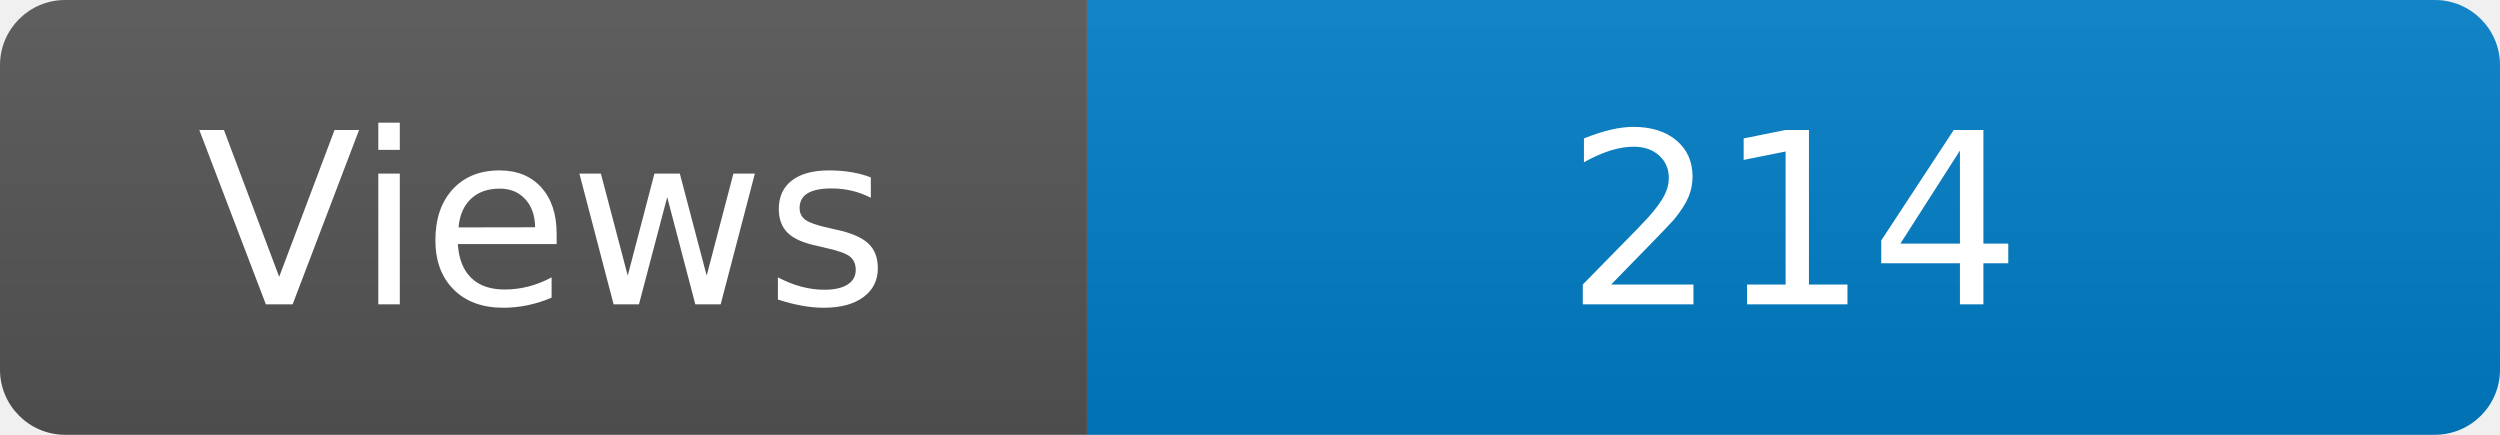
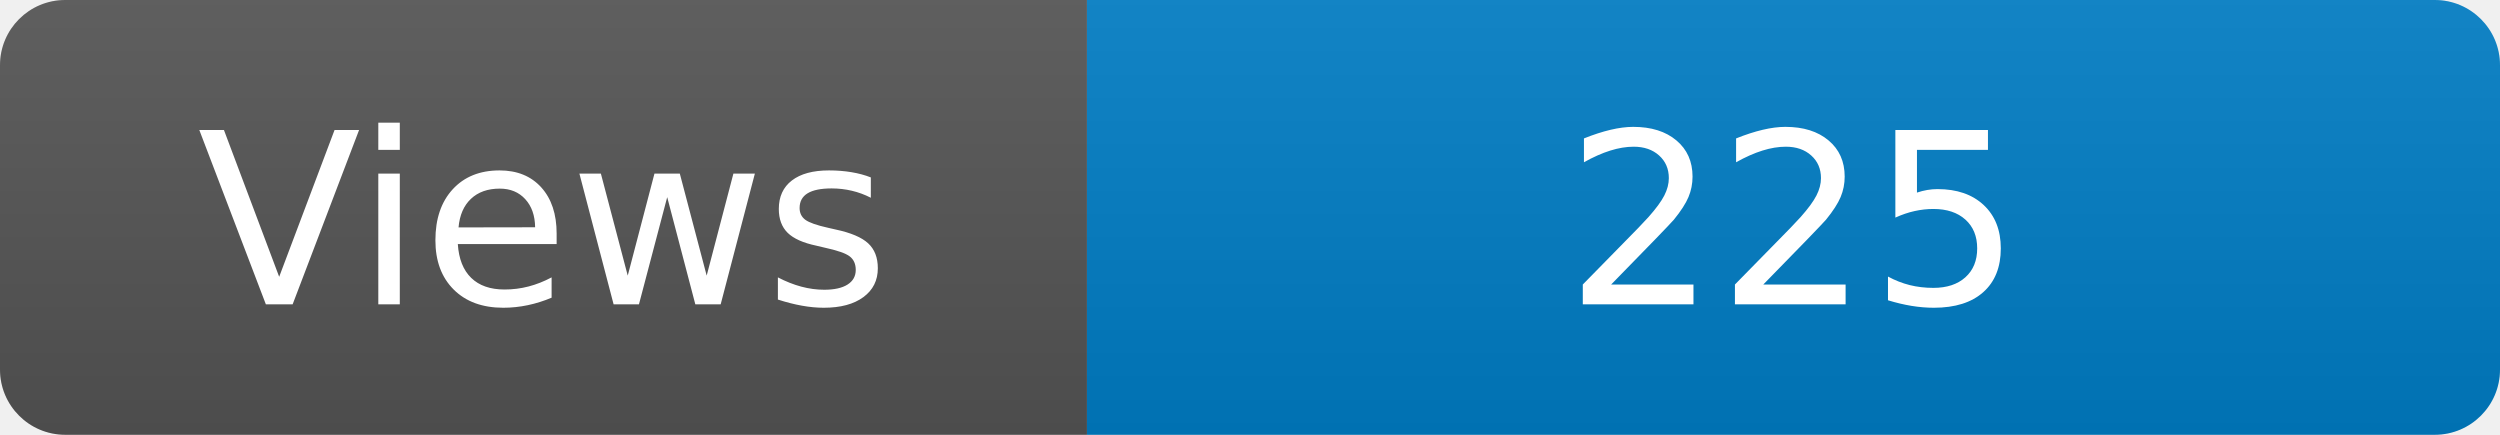
<svg xmlns="http://www.w3.org/2000/svg" width="115" height="20" role="img" aria-label="Maintained?: yes">
  <linearGradient id="s" x2="0" y2="100%">
    <stop offset="0" stop-color="#bbb" stop-opacity=".1" />
    <stop offset="1" stop-opacity=".1" />
  </linearGradient>
  <clipPath id="r">
    <rect width="115" height="20" rx="3" fill="#fff" />
  </clipPath>
  <g clip-path="url(#r)">
    <rect width="50" height="20" fill="#555" />
    <rect x="50" width="160" height="20" fill="#007ec6" />
    <rect width="115" height="20" fill="url(#s)" />
  </g>
  <g fill="#fff" text-anchor="middle" font-family="Verdana,Geneva,DejaVu Sans,sans-serif" font-size="110">
    <text x="250" y="140" transform="scale(.1)" fill="#fff">Views</text>
-     <text x="825" y="140" transform="scale(.1)" fill="#fff">214</text>
+     <text x="825" y="140" transform="scale(.1)" fill="#fff">225</text>
  </g>
</svg>
